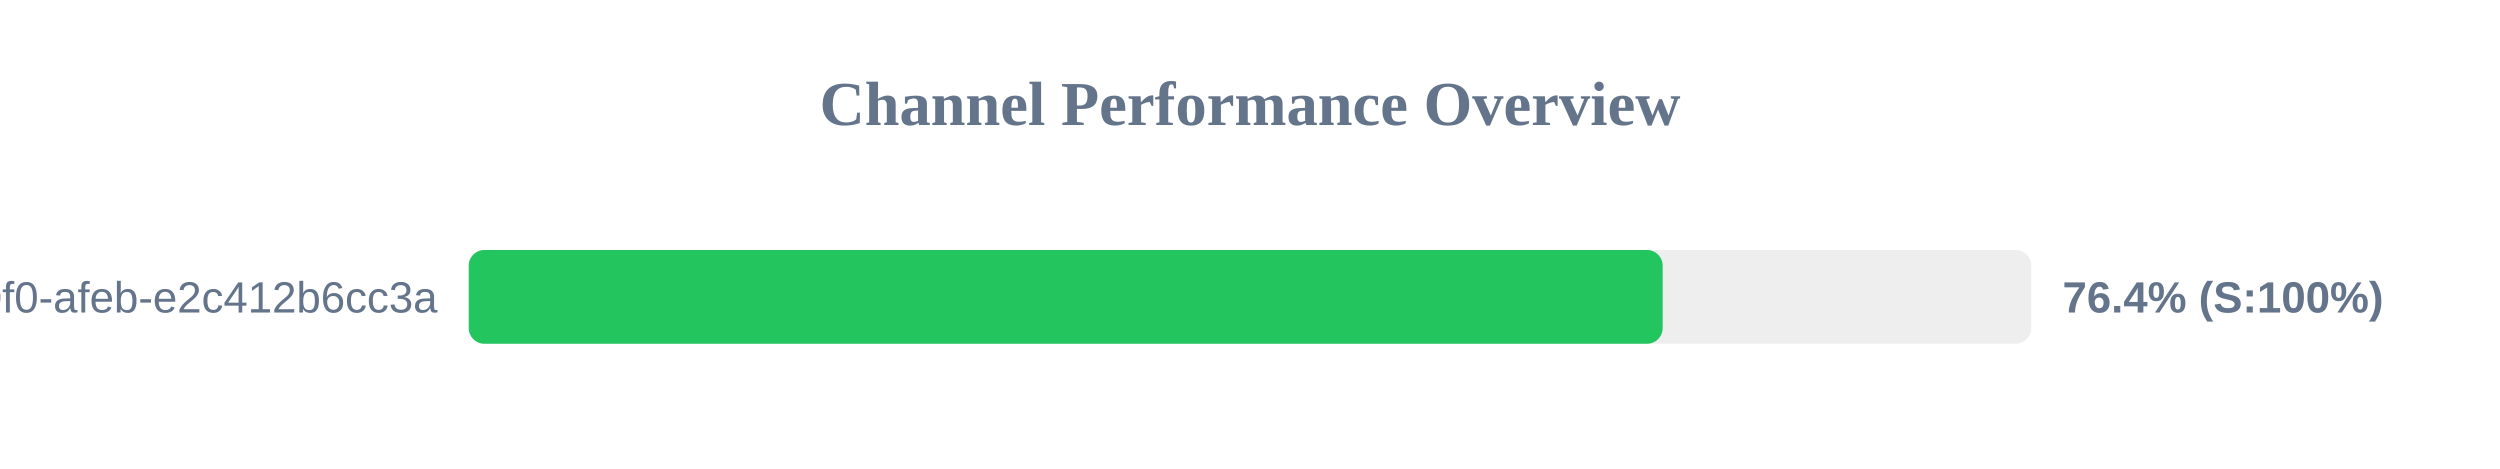
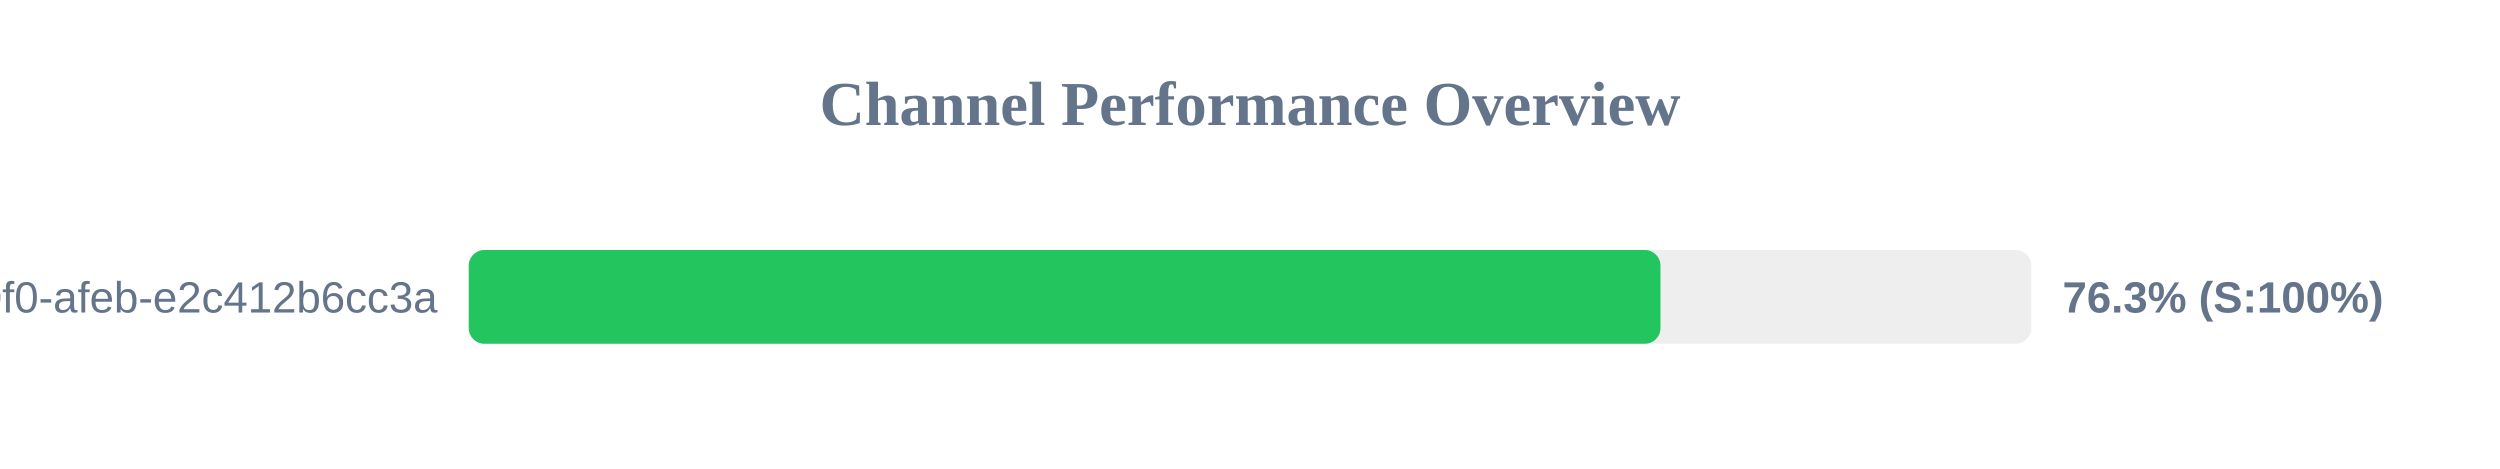
<svg xmlns="http://www.w3.org/2000/svg" width="800" height="150" version="1.1">
  <style>
        .row { font: 14px Arial; fill: #64748b; }
        .score { font: bold 14px Arial; fill: #64748b; }
    </style>
  <text x="400" y="40" text-anchor="middle" font-size="20px" font-weight="bold" fill="#64748b">Channel Performance Overview</text>
  <rect x="150" y="80" width="500" height="30" fill="#eee" rx="5" />
-   <rect x="150" y="80" width="382.05" height="30" fill="#22c55e" rx="5" />
+   <rect x="150" y="80" width="381.35" height="30" fill="#22c55e" rx="5" />
  <text x="140" y="100" text-anchor="end" class="row">?uuid=c6e02cd8-ce11-40f0-afeb-e2c412b6cc3a</text>
-   <text x="660" y="100" text-anchor="start" class="score">76.4% (S:100%)</text>
+   <text x="660" y="100" text-anchor="start" class="score">76.3% (S:100%)</text>
</svg>
